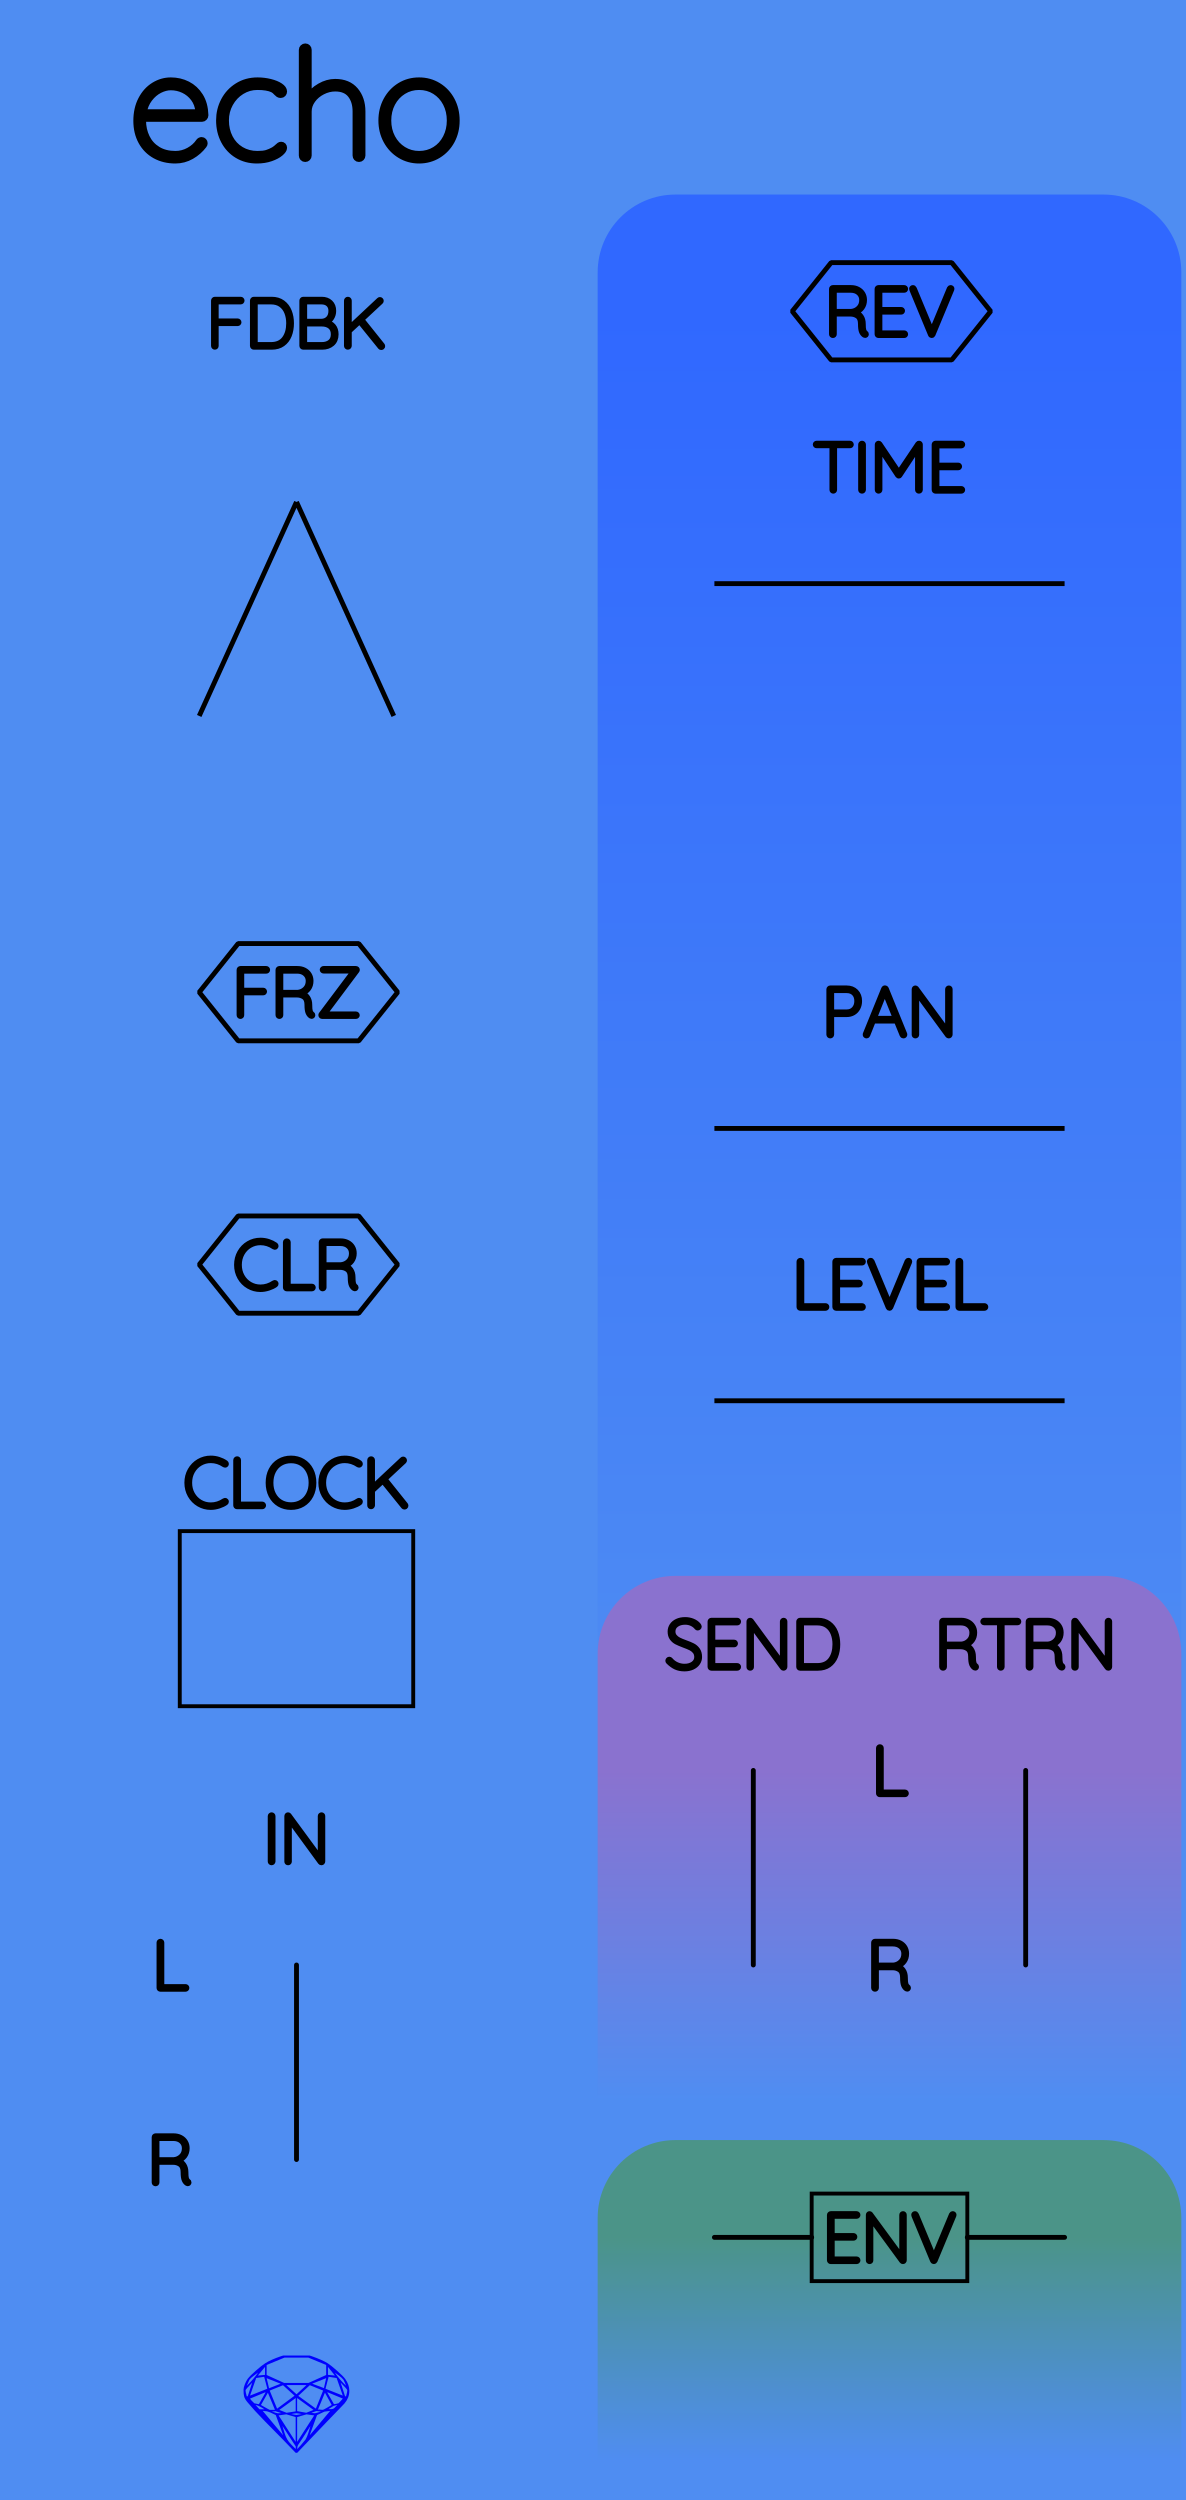
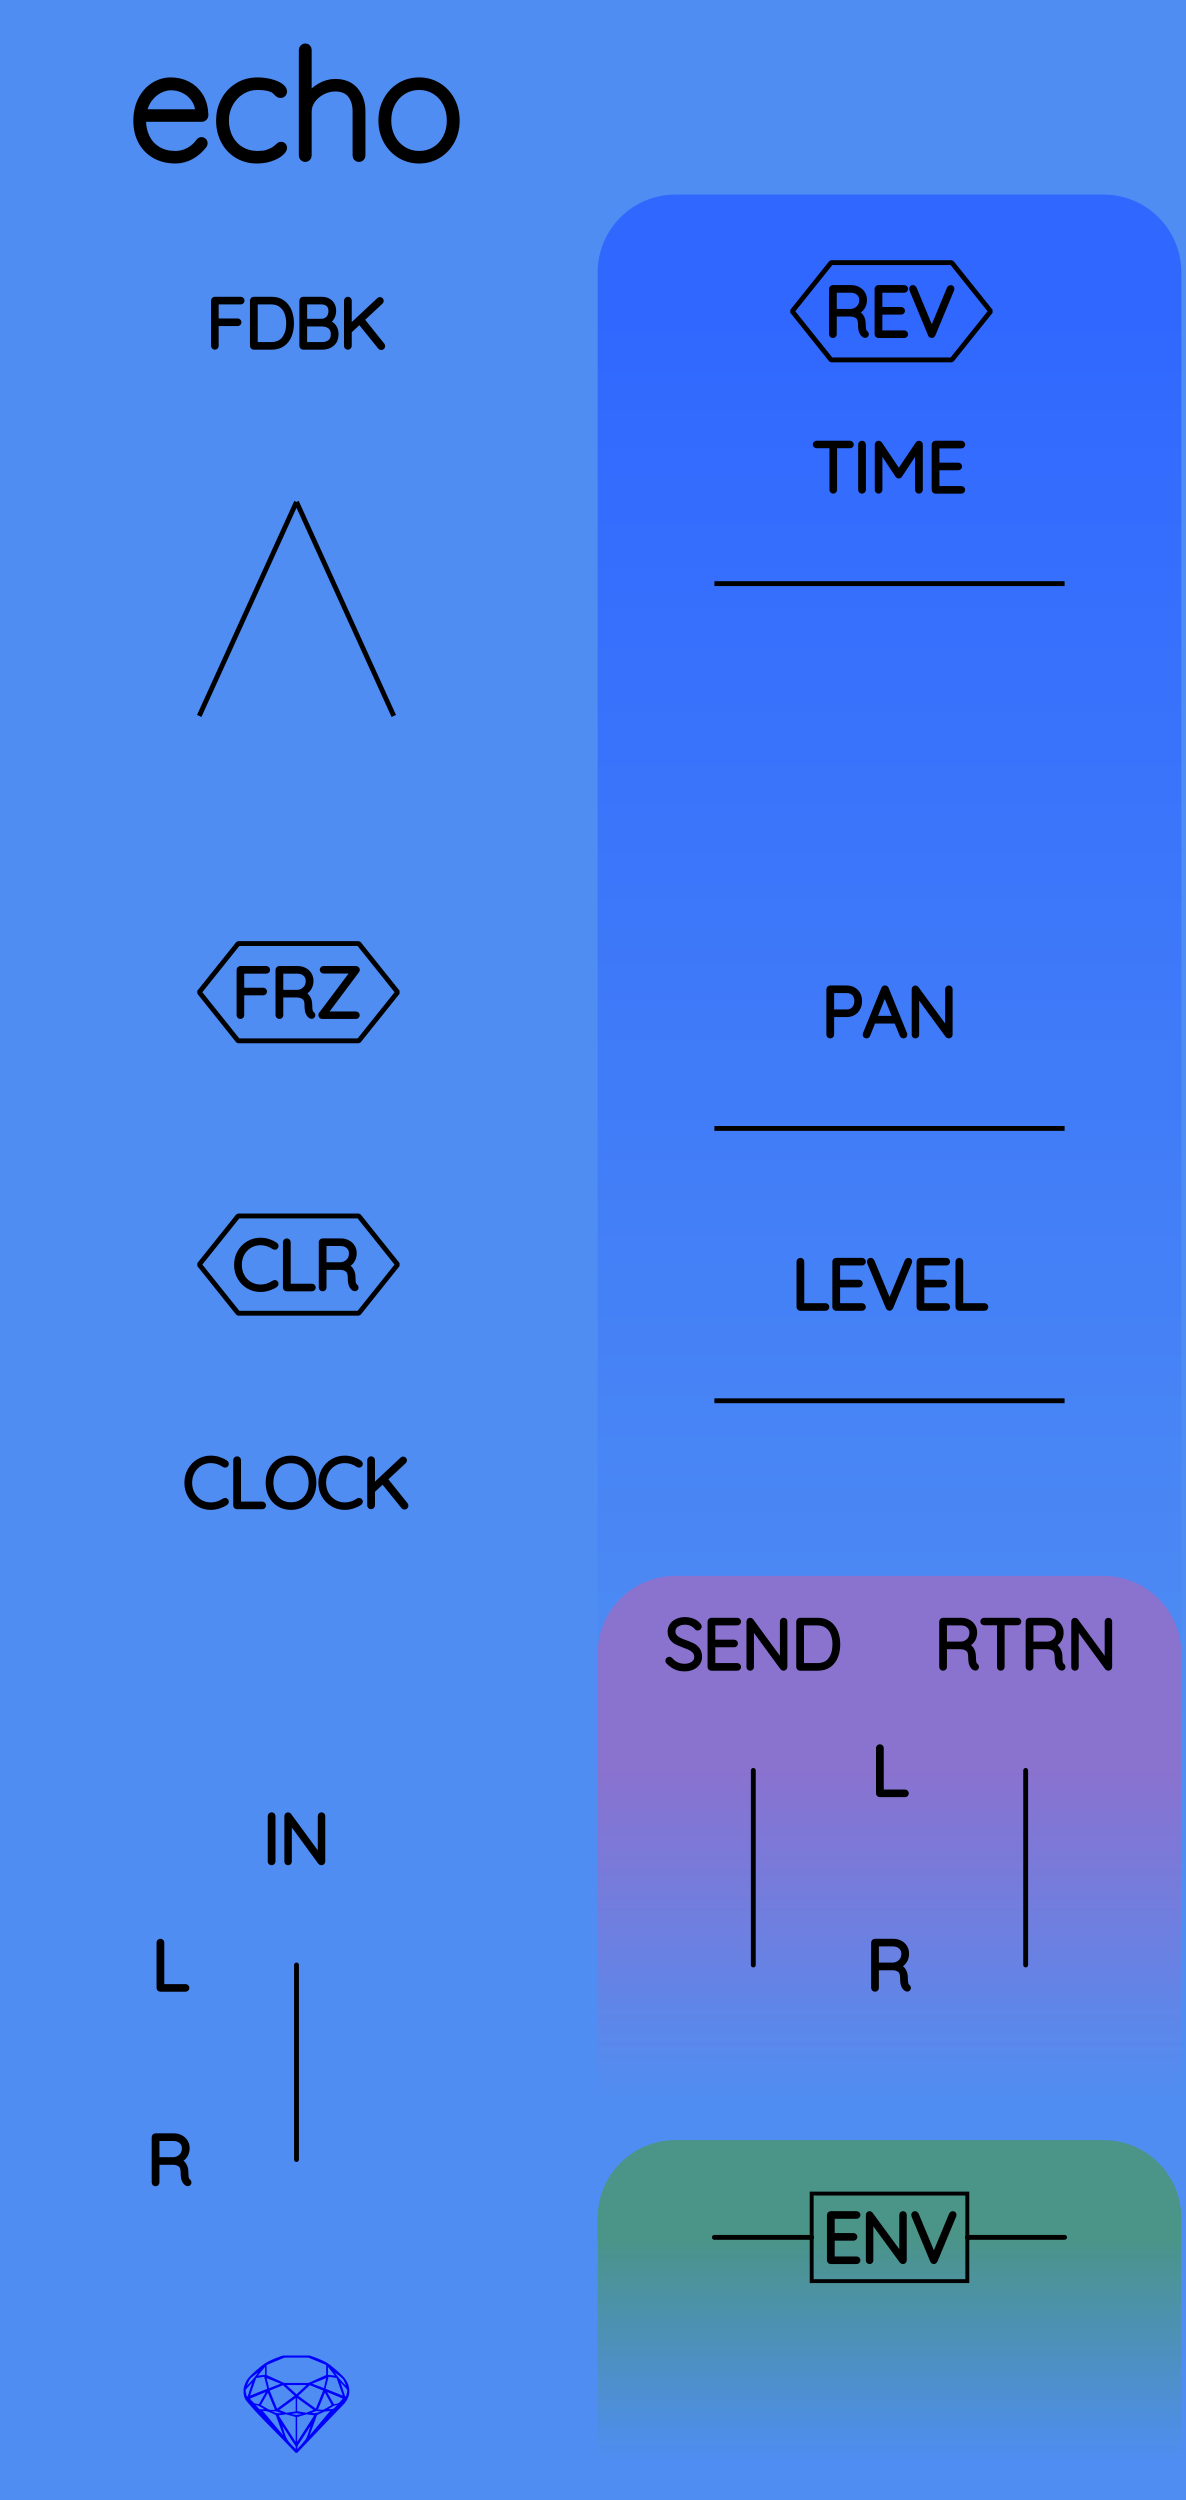
<svg xmlns="http://www.w3.org/2000/svg" width="60.96mm" height="128.50mm" viewBox="0 0 60.96 128.50">
  <g id="PanelLayer">
    <defs>
      <linearGradient id="gradient_controls" x1="0" y1="16" x2="0" y2="91" gradientUnits="userSpaceOnUse">
        <stop style="stop-color:#3068ff;stop-opacity:1;" offset="0" />
        <stop style="stop-color:#4f8df2;stop-opacity:1;" offset="1" />
      </linearGradient>
      <linearGradient id="gradient_send_return" x1="0" y1="91" x2="0" y2="108" gradientUnits="userSpaceOnUse">
        <stop style="stop-color:#8a72cf;stop-opacity:1;" offset="0" />
        <stop style="stop-color:#4f8df2;stop-opacity:1;" offset="1" />
      </linearGradient>
      <linearGradient id="gradient_env" x1="0" y1="115" x2="0" y2="126.5" gradientUnits="userSpaceOnUse">
        <stop style="stop-color:#4b9488;stop-opacity:1;" offset="0" />
        <stop style="stop-color:#4f8df2;stop-opacity:1;" offset="1" />
      </linearGradient>
    </defs>
    <rect id="border_rect" width="60.96" height="128.5" x="0" y="0" style="display:inline;fill:#4f8df2;fill-opacity:1;stroke:none;" />
    <path id="controls_art" d="M 30.72,91.00 L 30.72,14.00 A 4 4 0 0 1 34.72 10 L 56.72,10.00 A 4 4 0 0 1 60.72 14 L 60.72,10.00 L 60.72,91.00 z" style="fill:url(#gradient_controls);fill-opacity:1;stroke-width:0;" />
    <path id="send_return_art" d="M 30.72,108.00 L 30.72,85.00 A 4 4 0 0 1 34.72 81 L 56.72,81.00 A 4 4 0 0 1 60.72 85 L 60.72,81.00 L 60.72,108.00 z" style="fill:url(#gradient_send_return);fill-opacity:1;stroke-width:0;" />
    <path id="env_art" d="M 30.72,126.50 L 30.72,114.00 A 4 4 0 0 1 34.72 110 L 56.72,110.00 A 4 4 0 0 1 60.72 114 L 60.72,110.00 L 60.72,126.50 z" style="fill:url(#gradient_env);fill-opacity:1;stroke-width:0;" />
    <path id="model_name" d="M10.498 7.36Q10.498 7.414 10.467 7.453Q10.211 7.794 9.831 8.012Q9.45 8.229 9.016 8.229Q8.434 8.229 7.983 7.981Q7.533 7.732 7.281 7.274Q7.029 6.816 7.029 6.211Q7.029 5.59 7.273 5.121Q7.518 4.651 7.921 4.403Q8.325 4.154 8.783 4.154Q9.241 4.154 9.633 4.352Q10.024 4.55 10.273 4.946Q10.521 5.342 10.537 5.924Q10.537 5.986 10.49 6.036Q10.444 6.087 10.382 6.087H7.331V6.188Q7.331 6.669 7.525 7.069Q7.719 7.468 8.1 7.701Q8.48 7.934 9.016 7.934Q9.388 7.934 9.718 7.752Q10.048 7.569 10.234 7.29Q10.288 7.22 10.366 7.22Q10.42 7.22 10.459 7.263Q10.498 7.305 10.498 7.36ZM7.362 5.792H10.219V5.722Q10.18 5.326 9.966 5.043Q9.753 4.76 9.439 4.612Q9.124 4.465 8.783 4.465Q8.496 4.465 8.197 4.616Q7.898 4.767 7.669 5.066Q7.44 5.365 7.362 5.792ZM14.58 4.705Q14.58 4.767 14.538 4.814Q14.495 4.861 14.433 4.861Q14.363 4.861 14.328 4.837Q14.293 4.814 14.231 4.752Q14.13 4.635 14.021 4.581Q13.742 4.449 13.23 4.449Q12.787 4.449 12.411 4.682Q12.035 4.915 11.813 5.315Q11.592 5.714 11.592 6.188Q11.592 6.684 11.798 7.084Q12.004 7.484 12.38 7.709Q12.756 7.934 13.23 7.934Q13.54 7.934 13.719 7.88Q13.897 7.825 14.076 7.724Q14.2 7.647 14.293 7.554Q14.332 7.515 14.371 7.488Q14.41 7.461 14.448 7.461Q14.511 7.461 14.545 7.499Q14.58 7.538 14.58 7.6Q14.58 7.709 14.402 7.86Q14.223 8.012 13.909 8.12Q13.595 8.229 13.207 8.229Q12.648 8.229 12.209 7.965Q11.771 7.701 11.526 7.235Q11.282 6.77 11.282 6.188Q11.282 5.644 11.526 5.179Q11.771 4.713 12.217 4.434Q12.663 4.154 13.238 4.154Q13.571 4.154 13.886 4.232Q14.2 4.31 14.39 4.438Q14.58 4.566 14.58 4.705ZM18.608 5.73V7.996Q18.608 8.058 18.562 8.105Q18.515 8.151 18.453 8.151Q18.383 8.151 18.341 8.105Q18.298 8.058 18.298 7.996V5.73Q18.298 5.194 18.034 4.861Q17.77 4.527 17.227 4.527Q16.893 4.527 16.571 4.69Q16.249 4.853 16.047 5.132Q15.845 5.412 15.845 5.73V7.996Q15.845 8.058 15.799 8.105Q15.752 8.151 15.69 8.151Q15.62 8.151 15.578 8.105Q15.535 8.058 15.535 7.996V2.563Q15.535 2.501 15.582 2.455Q15.628 2.408 15.69 2.408Q15.76 2.408 15.803 2.455Q15.845 2.501 15.845 2.563V5.016Q16.063 4.674 16.447 4.453Q16.831 4.232 17.227 4.232Q17.894 4.232 18.251 4.655Q18.608 5.078 18.608 5.73ZM21.542 8.229Q21.006 8.229 20.568 7.961Q20.13 7.693 19.877 7.228Q19.625 6.762 19.625 6.195Q19.625 5.621 19.877 5.155Q20.13 4.69 20.564 4.422Q20.999 4.154 21.542 4.154Q22.078 4.154 22.516 4.422Q22.954 4.69 23.203 5.155Q23.451 5.621 23.451 6.195Q23.451 6.77 23.203 7.232Q22.954 7.693 22.516 7.961Q22.078 8.229 21.542 8.229ZM21.542 4.449Q21.092 4.449 20.723 4.678Q20.355 4.907 20.145 5.303Q19.936 5.699 19.936 6.195Q19.936 6.684 20.145 7.08Q20.355 7.476 20.723 7.705Q21.092 7.934 21.542 7.934Q22 7.934 22.365 7.709Q22.73 7.484 22.935 7.084Q23.141 6.684 23.141 6.195Q23.141 5.699 22.935 5.303Q22.73 4.907 22.365 4.678Q22 4.449 21.542 4.449Z" style="display:inline;stroke:#000000;stroke-width:0.35;stroke-linecap:round;stroke-linejoin:bevel" />
    <path id="sapphire_gemstone" d="m 17.955,122.900 q 0,0.342 -0.243,0.631 -0.044,0.052 -0.204,0.215 -0.187,0.19 -0.785,0.813 l -1.444,1.513 q -0.019,0.003 -0.044,0.003 -0.028,0 -0.041,-0.003 -0.083,-0.083 -0.648,-0.675 -0.469,-0.474 -0.934,-0.948 -0.557,-0.568 -0.898,-0.981 -0.132,-0.16 -0.168,-0.298 -0.028,-0.102 -0.028,-0.342 0,-0.11 0.072,-0.289 0.066,-0.165 0.141,-0.265 0.119,-0.157 0.422,-0.424 0.284,-0.251 0.474,-0.375 0.273,-0.179 0.819,-0.367 0.096,-0.033 0.11,-0.033 h 1.361 q 0.011,0 0.105,0.033 0.568,0.201 0.824,0.367 0.165,0.105 0.474,0.378 0.322,0.284 0.422,0.422 0.215,0.295 0.215,0.626 z m -0.168,-0.273 q -0.033,-0.107 -0.135,-0.309 -0.072,-0.094 -0.209,-0.198 -0.119,-0.085 -0.234,-0.171 0.245,0.364 0.579,0.678 z m -0.573,-0.524 -0.358,-0.446 v 0.411 z m 0.637,0.758 q 0,-0.052 -0.342,-0.394 l 0.229,0.703 h 0.05 q 0.063,-0.218 0.063,-0.309 z m -0.232,0.273 -0.317,-0.904 -0.411,-0.063 -0.16,0.615 z m 0.003,0.154 -0.772,-0.32 h -0.03 l 0.345,0.606 q 0.08,-0.003 0.234,-0.047 0.025,-0.014 0.223,-0.24 z m -0.857,-1.05 -0.719,0.284 0.604,0.226 z m 0,-0.163 v -0.515 l -0.918,-0.38 h -1.224 l -0.918,0.38 v 0.515 l 0.898,0.408 h 1.254 z m 0.573,1.538 q -0.069,0.011 -0.198,0.052 -0.085,0.055 -0.259,0.163 0.019,0 0.063,0.003 0.041,0 0.063,0 0.119,0 0.19,-0.069 0.072,-0.072 0.141,-0.149 z m -0.289,0.003 -0.347,-0.631 -0.364,0.879 q 0.025,-0.017 0.066,-0.017 0.03,0 0.085,0.011 0.058,0.008 0.088,0.008 0.05,0 0.229,-0.107 0.229,-0.138 0.243,-0.143 z m -0.441,-0.741 -0.684,-0.276 -0.593,0.548 0.904,0.656 z m -0.854,-0.284 h -1.036 l 0.524,0.474 z m 0.75,1.367 q -0.229,-0.03 -0.229,-0.03 -0.036,0 -0.273,0.094 l 0.19,0.019 q 0.011,0 0.311,-0.083 z m -0.389,-0.088 -0.843,-0.612 v 0.675 l 0.471,0.083 z m 0.854,0.05 q -0.099,0.006 -0.295,0.039 -0.011,0.003 -0.378,0.176 -0.13,0.347 -0.38,1.042 z m -2.544,-1.397 -0.719,-0.284 0.124,0.518 z m -0.802,-0.455 v -0.411 l -0.367,0.446 z m 1.516,1.072 -0.593,-0.54 -0.684,0.276 0.38,0.929 z m 0.369,0.943 q -0.033,-0.003 -0.135,-0.025 -0.085,-0.017 -0.138,-0.017 -0.052,0 -0.138,0.017 -0.102,0.022 -0.135,0.025 0.265,0.047 0.273,0.047 0.008,0 0.273,-0.047 z m -0.309,-0.138 v -0.686 l -0.843,0.612 0.372,0.146 z m 0.951,0.207 -0.397,-0.055 -0.48,0.141 v 1.276 z m -2.888,-2.202 q -0.119,0.085 -0.234,0.174 -0.146,0.107 -0.209,0.196 -0.044,0.105 -0.135,0.314 0.369,-0.364 0.579,-0.684 z m 0.477,0.832 -0.16,-0.615 -0.411,0.063 -0.317,0.904 z m 0.394,1.083 -0.364,-0.879 -0.356,0.631 q 0.435,0.251 0.452,0.251 0.091,0 0.267,-0.003 z m 1.822,0.83 q -0.132,0.212 -0.405,0.634 -0.077,0.107 -0.22,0.328 -0.058,0.105 -0.055,0.226 0.16,-0.152 0.433,-0.496 0.077,-0.13 0.141,-0.339 0.055,-0.176 0.107,-0.353 z m -1.494,-0.661 -0.27,-0.088 -0.008,-0.011 q -0.025,0 -0.107,0.011 -0.066,0.006 -0.107,0.006 0.273,0.091 0.311,0.091 0.025,0 0.182,-0.008 z m -0.81,-1.064 h -0.03 l -0.772,0.32 q 0.066,0.097 0.223,0.24 0.077,0.014 0.234,0.047 z m -0.689,-0.502 q -0.342,0.347 -0.342,0.394 0,0.08 0.063,0.309 h 0.05 z m 2.235,3.045 v -1.276 l -0.48,-0.141 -0.397,0.055 z m -1.607,-1.676 q -0.256,-0.182 -0.458,-0.223 0.066,0.077 0.204,0.223 z m 1.61,2.045 v -0.138 l -0.684,-1.05 q 0.052,0.176 0.107,0.353 0.063,0.209 0.141,0.339 0.069,0.119 0.204,0.259 0.116,0.119 0.232,0.237 z m -0.645,-0.706 q -0.116,-0.328 -0.38,-1.042 -0.135,-0.066 -0.273,-0.13 -0.16,-0.072 -0.289,-0.072 -0.052,0 -0.11,-0.014 z" style="stroke-width:0;fill:#0000ff;stroke:#2e2114;stroke-linecap:square;stroke-opacity:1" />
    <path d="M9.608 102.178Q9.608 102.21 9.587 102.229Q9.566 102.249 9.537 102.249H8.243Q8.211 102.249 8.191 102.228Q8.172 102.207 8.172 102.178V99.85Q8.172 99.822 8.193 99.801Q8.214 99.779 8.246 99.779Q8.278 99.779 8.299 99.801Q8.32 99.822 8.32 99.85V102.108H9.537Q9.566 102.108 9.587 102.129Q9.608 102.15 9.608 102.178Z" style="stroke:#000000;stroke-width:0.25;stroke-linecap:round;stroke-linejoin:bevel" />
    <path d="M9.717 112.175Q9.717 112.207 9.698 112.226Q9.678 112.245 9.65 112.245Q9.629 112.245 9.618 112.238Q9.523 112.185 9.467 112.06Q9.41 111.935 9.41 111.649Q9.41 111.36 9.255 111.252Q9.1 111.145 8.895 111.145H8.07V112.178Q8.07 112.207 8.049 112.228Q8.027 112.249 7.996 112.249Q7.964 112.249 7.943 112.228Q7.922 112.207 7.922 112.178V109.85Q7.922 109.822 7.943 109.801Q7.964 109.779 7.992 109.779H8.923Q9.128 109.779 9.287 109.862Q9.446 109.945 9.534 110.09Q9.622 110.234 9.622 110.418Q9.622 110.654 9.497 110.824Q9.371 110.993 9.17 111.053Q9.34 111.106 9.449 111.263Q9.558 111.42 9.558 111.649Q9.558 111.885 9.588 111.979Q9.618 112.072 9.678 112.111Q9.717 112.136 9.717 112.175ZM8.941 111.004Q9.163 110.982 9.319 110.827Q9.474 110.672 9.474 110.421Q9.474 110.203 9.319 110.062Q9.163 109.921 8.906 109.921H8.07V111.004Z" style="stroke:#000000;stroke-width:0.25;stroke-linecap:round;stroke-linejoin:bevel" />
    <path d="M 15.24,101.00 L 15.24,111.00 " style="stroke:#000000;stroke-width:0.25;stroke-linecap:round;stroke-linejoin:bevel;stroke-dasharray:none" fill="none" />
    <path d="M13.961 95.749Q13.926 95.749 13.906 95.728Q13.887 95.707 13.887 95.675V93.353Q13.887 93.322 13.908 93.301Q13.929 93.279 13.961 93.279Q13.993 93.279 14.014 93.301Q14.035 93.322 14.035 93.353V95.675Q14.032 95.707 14.011 95.728Q13.989 95.749 13.961 95.749ZM16.593 93.346V95.671Q16.593 95.71 16.572 95.729Q16.551 95.749 16.519 95.749Q16.483 95.749 16.462 95.721L14.875 93.551V95.689Q14.875 95.714 14.855 95.731Q14.836 95.749 14.808 95.749Q14.776 95.749 14.758 95.731Q14.741 95.714 14.741 95.689V93.35Q14.741 93.315 14.76 93.297Q14.78 93.279 14.804 93.279Q14.836 93.279 14.857 93.304L16.459 95.488V93.346Q16.459 93.318 16.478 93.299Q16.498 93.279 16.526 93.279Q16.558 93.279 16.575 93.299Q16.593 93.318 16.593 93.346Z" style="stroke:#000000;stroke-width:0.25;stroke-linecap:round;stroke-linejoin:bevel" />
    <path d="M 38.72,91.00 L 38.72,101.00 " style="stroke:#000000;stroke-width:0.25;stroke-linecap:round;stroke-linejoin:bevel;stroke-dasharray:none" fill="none" />
    <path d="M34.346 85.414Q34.324 85.392 34.324 85.361Q34.324 85.333 34.349 85.306Q34.374 85.28 34.402 85.28Q34.434 85.28 34.462 85.311Q34.6 85.474 34.788 85.558Q34.977 85.643 35.185 85.643Q35.457 85.643 35.633 85.513Q35.81 85.382 35.81 85.167Q35.806 84.997 35.718 84.888Q35.63 84.779 35.501 84.713Q35.372 84.648 35.15 84.567Q34.907 84.475 34.771 84.405Q34.635 84.334 34.538 84.204Q34.441 84.073 34.441 83.862Q34.441 83.689 34.536 83.547Q34.631 83.406 34.808 83.325Q34.984 83.244 35.217 83.244Q35.425 83.244 35.612 83.32Q35.799 83.396 35.908 83.533Q35.944 83.583 35.944 83.608Q35.944 83.636 35.917 83.659Q35.891 83.682 35.859 83.682Q35.831 83.682 35.813 83.66Q35.714 83.533 35.559 83.459Q35.404 83.385 35.217 83.385Q34.949 83.385 34.771 83.512Q34.593 83.639 34.593 83.858Q34.593 84.01 34.679 84.115Q34.765 84.221 34.896 84.287Q35.026 84.352 35.22 84.422Q35.467 84.511 35.612 84.585Q35.757 84.659 35.859 84.8Q35.961 84.941 35.961 85.174Q35.961 85.336 35.866 85.477Q35.771 85.618 35.593 85.701Q35.414 85.784 35.185 85.784Q34.924 85.784 34.73 85.694Q34.536 85.604 34.346 85.414ZM37.965 85.678Q37.965 85.71 37.944 85.729Q37.923 85.749 37.895 85.749H36.565Q36.536 85.749 36.515 85.728Q36.494 85.707 36.494 85.678V83.35Q36.494 83.322 36.515 83.301Q36.536 83.279 36.565 83.279H37.895Q37.923 83.279 37.944 83.301Q37.965 83.322 37.965 83.35Q37.965 83.382 37.944 83.401Q37.923 83.421 37.895 83.421H36.642V84.405H37.736Q37.764 84.405 37.785 84.426Q37.806 84.447 37.806 84.475Q37.806 84.507 37.785 84.526Q37.764 84.546 37.736 84.546H36.642V85.608H37.895Q37.923 85.608 37.944 85.629Q37.965 85.65 37.965 85.678ZM40.346 83.346V85.671Q40.346 85.71 40.325 85.729Q40.304 85.749 40.272 85.749Q40.237 85.749 40.216 85.721L38.628 83.551V85.689Q38.628 85.714 38.609 85.731Q38.59 85.749 38.561 85.749Q38.529 85.749 38.512 85.731Q38.494 85.714 38.494 85.689V83.35Q38.494 83.315 38.514 83.297Q38.533 83.279 38.558 83.279Q38.59 83.279 38.611 83.304L40.212 85.488V83.346Q40.212 83.318 40.232 83.299Q40.251 83.279 40.279 83.279Q40.311 83.279 40.329 83.299Q40.346 83.318 40.346 83.346ZM43.063 84.514Q43.063 84.863 42.952 85.142Q42.84 85.421 42.611 85.585Q42.382 85.749 42.04 85.749H41.122Q41.094 85.749 41.073 85.728Q41.052 85.707 41.052 85.678V83.35Q41.052 83.322 41.073 83.301Q41.094 83.279 41.122 83.279H42.04Q42.378 83.279 42.609 83.449Q42.84 83.618 42.952 83.898Q43.063 84.179 43.063 84.514ZM42.914 84.514Q42.914 84.214 42.818 83.966Q42.721 83.717 42.518 83.569Q42.315 83.421 42.004 83.421H41.2V85.608H42.004Q42.463 85.608 42.689 85.306Q42.914 85.004 42.914 84.514Z" style="stroke:#000000;stroke-width:0.25;stroke-linecap:round;stroke-linejoin:bevel" />
    <path d="M 52.72,91.00 L 52.72,101.00 " style="stroke:#000000;stroke-width:0.25;stroke-linecap:round;stroke-linejoin:bevel;stroke-dasharray:none" fill="none" />
    <path d="M50.196 85.675Q50.196 85.707 50.176 85.726Q50.157 85.745 50.129 85.745Q50.108 85.745 50.097 85.738Q50.002 85.685 49.945 85.56Q49.889 85.435 49.889 85.149Q49.889 84.86 49.734 84.752Q49.578 84.645 49.374 84.645H48.548V85.678Q48.548 85.707 48.527 85.728Q48.506 85.749 48.474 85.749Q48.443 85.749 48.421 85.728Q48.4 85.707 48.4 85.678V83.35Q48.4 83.322 48.421 83.301Q48.443 83.279 48.471 83.279H49.402Q49.607 83.279 49.766 83.362Q49.924 83.445 50.012 83.59Q50.101 83.734 50.101 83.918Q50.101 84.154 49.975 84.324Q49.85 84.493 49.649 84.553Q49.818 84.606 49.928 84.763Q50.037 84.92 50.037 85.149Q50.037 85.385 50.067 85.479Q50.097 85.572 50.157 85.611Q50.196 85.636 50.196 85.675ZM49.42 84.504Q49.642 84.482 49.797 84.327Q49.953 84.172 49.953 83.921Q49.953 83.703 49.797 83.562Q49.642 83.421 49.385 83.421H48.548V84.504ZM52.369 83.346Q52.369 83.378 52.35 83.396Q52.33 83.413 52.298 83.413H51.512V85.678Q51.512 85.707 51.491 85.728Q51.469 85.749 51.441 85.749Q51.409 85.749 51.39 85.728Q51.371 85.707 51.371 85.678V83.413H50.584Q50.556 83.413 50.535 83.394Q50.513 83.375 50.513 83.346Q50.513 83.318 50.535 83.299Q50.556 83.279 50.584 83.279H52.298Q52.327 83.279 52.348 83.299Q52.369 83.318 52.369 83.346ZM54.641 85.675Q54.641 85.707 54.621 85.726Q54.602 85.745 54.574 85.745Q54.553 85.745 54.542 85.738Q54.447 85.685 54.39 85.56Q54.334 85.435 54.334 85.149Q54.334 84.86 54.179 84.752Q54.023 84.645 53.819 84.645H52.993V85.678Q52.993 85.707 52.972 85.728Q52.951 85.749 52.919 85.749Q52.888 85.749 52.866 85.728Q52.845 85.707 52.845 85.678V83.35Q52.845 83.322 52.866 83.301Q52.888 83.279 52.916 83.279H53.847Q54.052 83.279 54.211 83.362Q54.369 83.445 54.457 83.59Q54.546 83.734 54.546 83.918Q54.546 84.154 54.42 84.324Q54.295 84.493 54.094 84.553Q54.263 84.606 54.373 84.763Q54.482 84.92 54.482 85.149Q54.482 85.385 54.512 85.479Q54.542 85.572 54.602 85.611Q54.641 85.636 54.641 85.675ZM53.865 84.504Q54.087 84.482 54.242 84.327Q54.398 84.172 54.398 83.921Q54.398 83.703 54.242 83.562Q54.087 83.421 53.83 83.421H52.993V84.504ZM57.04 83.346V85.671Q57.04 85.71 57.019 85.729Q56.997 85.749 56.966 85.749Q56.93 85.749 56.909 85.721L55.322 83.551V85.689Q55.322 85.714 55.302 85.731Q55.283 85.749 55.255 85.749Q55.223 85.749 55.205 85.731Q55.188 85.714 55.188 85.689V83.35Q55.188 83.315 55.207 83.297Q55.227 83.279 55.251 83.279Q55.283 83.279 55.304 83.304L56.906 85.488V83.346Q56.906 83.318 56.925 83.299Q56.944 83.279 56.973 83.279Q57.005 83.279 57.022 83.299Q57.04 83.318 57.04 83.346Z" style="stroke:#000000;stroke-width:0.25;stroke-linecap:round;stroke-linejoin:bevel" />
    <path d="M46.588 92.178Q46.588 92.21 46.567 92.229Q46.545 92.249 46.517 92.249H45.223Q45.191 92.249 45.171 92.228Q45.152 92.207 45.152 92.178V89.85Q45.152 89.822 45.173 89.801Q45.194 89.779 45.226 89.779Q45.258 89.779 45.279 89.801Q45.3 89.822 45.3 89.85V92.108H46.517Q46.545 92.108 46.567 92.129Q46.588 92.15 46.588 92.178Z" style="stroke:#000000;stroke-width:0.25;stroke-linecap:round;stroke-linejoin:bevel" />
    <path d="M46.697 102.175Q46.697 102.207 46.678 102.226Q46.658 102.245 46.63 102.245Q46.609 102.245 46.598 102.238Q46.503 102.185 46.447 102.06Q46.39 101.935 46.39 101.649Q46.39 101.36 46.235 101.252Q46.08 101.145 45.875 101.145H45.05V102.178Q45.05 102.207 45.029 102.228Q45.007 102.249 44.976 102.249Q44.944 102.249 44.923 102.228Q44.902 102.207 44.902 102.178V99.85Q44.902 99.822 44.923 99.801Q44.944 99.779 44.972 99.779H45.903Q46.108 99.779 46.267 99.862Q46.426 99.945 46.514 100.09Q46.602 100.234 46.602 100.418Q46.602 100.654 46.477 100.824Q46.352 100.993 46.15 101.053Q46.32 101.106 46.429 101.263Q46.538 101.42 46.538 101.649Q46.538 101.885 46.568 101.979Q46.598 102.072 46.658 102.111Q46.697 102.136 46.697 102.175ZM45.921 101.004Q46.143 100.982 46.299 100.827Q46.454 100.672 46.454 100.421Q46.454 100.203 46.299 100.062Q46.143 99.921 45.886 99.921H45.05V101.004Z" style="stroke:#000000;stroke-width:0.25;stroke-linecap:round;stroke-linejoin:bevel" />
    <path id="env_label" d="M44.101 116.178Q44.101 116.21 44.08 116.229Q44.058 116.249 44.03 116.249H42.7Q42.672 116.249 42.651 116.228Q42.63 116.207 42.63 116.178V113.85Q42.63 113.822 42.651 113.801Q42.672 113.779 42.7 113.779H44.03Q44.058 113.779 44.08 113.801Q44.101 113.822 44.101 113.85Q44.101 113.882 44.08 113.901Q44.058 113.921 44.03 113.921H42.778V114.905H43.871Q43.9 114.905 43.921 114.926Q43.942 114.947 43.942 114.975Q43.942 115.007 43.921 115.026Q43.9 115.046 43.871 115.046H42.778V116.108H44.03Q44.058 116.108 44.08 116.129Q44.101 116.15 44.101 116.178ZM46.482 113.846V116.171Q46.482 116.21 46.461 116.229Q46.44 116.249 46.408 116.249Q46.373 116.249 46.352 116.221L44.764 114.051V116.189Q44.764 116.214 44.745 116.231Q44.725 116.249 44.697 116.249Q44.665 116.249 44.648 116.231Q44.63 116.214 44.63 116.189V113.85Q44.63 113.815 44.649 113.797Q44.669 113.779 44.693 113.779Q44.725 113.779 44.746 113.804L46.348 115.988V113.846Q46.348 113.818 46.367 113.799Q46.387 113.779 46.415 113.779Q46.447 113.779 46.464 113.799Q46.482 113.818 46.482 113.846ZM49.04 113.843Q49.04 113.857 49.033 113.878L48.066 116.203Q48.045 116.249 47.999 116.249Q47.978 116.249 47.958 116.236Q47.939 116.224 47.932 116.203L46.972 113.889Q46.962 113.868 46.962 113.846Q46.962 113.818 46.981 113.799Q47.001 113.779 47.029 113.779Q47.082 113.779 47.106 113.836L48.002 115.991L48.902 113.825Q48.927 113.779 48.969 113.779Q49.001 113.779 49.02 113.797Q49.04 113.815 49.04 113.843Z" style="stroke:#000000;stroke-width:0.25;stroke-linecap:round;stroke-linejoin:bevel" />
    <rect x="41.72" y="112.75" width="8" height="4.5" stroke="black" stroke-width="0.2" fill="none" />
    <path d="M 36.72,115.00 L 41.72,115.00 " style="stroke:#000000;stroke-width:0.25;stroke-linecap:round;stroke-linejoin:bevel;stroke-dasharray:none" fill="none" />
    <path d="M 54.72,115.00 L 49.72,115.00 " style="stroke:#000000;stroke-width:0.25;stroke-linecap:round;stroke-linejoin:bevel;stroke-dasharray:none" fill="none" />
    <path d="M11.638 75.24Q11.638 75.269 11.624 75.286Q11.603 75.314 11.571 75.314Q11.557 75.314 11.529 75.3Q11.201 75.078 10.834 75.078Q10.537 75.078 10.289 75.225Q10.04 75.371 9.895 75.63Q9.751 75.89 9.751 76.214Q9.751 76.539 9.895 76.798Q10.04 77.057 10.289 77.204Q10.537 77.35 10.834 77.35Q11.204 77.35 11.525 77.131Q11.543 77.117 11.568 77.117Q11.603 77.117 11.624 77.145Q11.638 77.163 11.638 77.188Q11.638 77.223 11.61 77.244Q11.472 77.343 11.255 77.414Q11.038 77.484 10.834 77.484Q10.499 77.484 10.216 77.318Q9.934 77.153 9.768 76.862Q9.603 76.57 9.603 76.214Q9.603 75.858 9.768 75.567Q9.934 75.276 10.216 75.11Q10.499 74.944 10.834 74.944Q11.046 74.944 11.245 75.008Q11.444 75.071 11.606 75.184Q11.638 75.209 11.638 75.24ZM13.55 77.378Q13.55 77.41 13.529 77.429Q13.508 77.449 13.48 77.449H12.185Q12.153 77.449 12.134 77.428Q12.114 77.406 12.114 77.378V75.05Q12.114 75.022 12.136 75.001Q12.157 74.979 12.188 74.979Q12.22 74.979 12.241 75.001Q12.263 75.022 12.263 75.05V77.308H13.48Q13.508 77.308 13.529 77.329Q13.55 77.35 13.55 77.378ZM14.958 77.484Q14.616 77.484 14.348 77.324Q14.079 77.163 13.929 76.874Q13.78 76.585 13.78 76.214Q13.78 75.844 13.929 75.554Q14.079 75.265 14.348 75.105Q14.616 74.944 14.958 74.944Q15.3 74.944 15.568 75.105Q15.836 75.265 15.986 75.554Q16.136 75.844 16.136 76.214Q16.136 76.585 15.986 76.874Q15.836 77.163 15.568 77.324Q15.3 77.484 14.958 77.484ZM14.958 75.085Q14.658 75.085 14.423 75.226Q14.189 75.367 14.058 75.625Q13.928 75.882 13.928 76.214Q13.928 76.546 14.058 76.803Q14.189 77.061 14.423 77.202Q14.658 77.343 14.958 77.343Q15.258 77.343 15.492 77.202Q15.727 77.061 15.857 76.803Q15.988 76.546 15.988 76.214Q15.988 75.882 15.857 75.625Q15.727 75.367 15.492 75.226Q15.258 75.085 14.958 75.085ZM18.524 75.24Q18.524 75.269 18.51 75.286Q18.489 75.314 18.457 75.314Q18.443 75.314 18.415 75.3Q18.087 75.078 17.72 75.078Q17.424 75.078 17.175 75.225Q16.926 75.371 16.782 75.63Q16.637 75.89 16.637 76.214Q16.637 76.539 16.782 76.798Q16.926 77.057 17.175 77.204Q17.424 77.35 17.72 77.35Q18.09 77.35 18.412 77.131Q18.429 77.117 18.454 77.117Q18.489 77.117 18.51 77.145Q18.524 77.163 18.524 77.188Q18.524 77.223 18.496 77.244Q18.359 77.343 18.142 77.414Q17.925 77.484 17.72 77.484Q17.385 77.484 17.103 77.318Q16.82 77.153 16.655 76.862Q16.489 76.57 16.489 76.214Q16.489 75.858 16.655 75.567Q16.82 75.276 17.103 75.11Q17.385 74.944 17.72 74.944Q17.932 74.944 18.131 75.008Q18.33 75.071 18.493 75.184Q18.524 75.209 18.524 75.24ZM20.867 77.392Q20.867 77.431 20.84 77.449Q20.814 77.466 20.786 77.466Q20.757 77.466 20.736 77.442L19.678 76.133L19.149 76.623V77.375Q19.145 77.406 19.124 77.428Q19.103 77.449 19.075 77.449Q19.039 77.449 19.02 77.428Q19.001 77.406 19.001 77.375V75.053Q19.001 75.022 19.022 75.001Q19.043 74.979 19.075 74.979Q19.106 74.979 19.128 75.001Q19.149 75.022 19.149 75.053V76.443L20.673 75.015Q20.694 74.993 20.722 74.993Q20.75 74.993 20.772 75.015Q20.793 75.036 20.793 75.064Q20.793 75.092 20.772 75.113L19.794 76.024L20.849 77.343Q20.867 77.368 20.867 77.392Z" style="stroke:#000000;stroke-width:0.25;stroke-linecap:round;stroke-linejoin:bevel" />
-     <rect x="9.24" y="78.7" width="12" height="9" stroke="black" stroke-width="0.2" fill="none" />
    <path d="M 36.72,30.00 L 54.72,30.00 z " style="stroke:#000000;stroke-width:0.25;stroke-linecap:round;stroke-linejoin:bevel;stroke-dasharray:none" />
    <path d="M43.759 22.846Q43.759 22.878 43.739 22.896Q43.72 22.913 43.688 22.913H42.901V25.178Q42.901 25.206 42.88 25.228Q42.859 25.249 42.831 25.249Q42.799 25.249 42.78 25.228Q42.76 25.206 42.76 25.178V22.913H41.974Q41.945 22.913 41.924 22.894Q41.903 22.875 41.903 22.846Q41.903 22.818 41.924 22.799Q41.945 22.779 41.974 22.779H43.688Q43.716 22.779 43.737 22.799Q43.759 22.818 43.759 22.846ZM44.309 25.249Q44.274 25.249 44.254 25.228Q44.235 25.206 44.235 25.175V22.854Q44.235 22.822 44.256 22.801Q44.277 22.779 44.309 22.779Q44.341 22.779 44.362 22.801Q44.383 22.822 44.383 22.854V25.175Q44.379 25.206 44.358 25.228Q44.337 25.249 44.309 25.249ZM47.307 22.85V25.178Q47.307 25.206 47.285 25.228Q47.262 25.249 47.233 25.249Q47.202 25.249 47.181 25.228Q47.159 25.206 47.159 25.178V23.069L46.249 24.445Q46.231 24.473 46.2 24.473Q46.161 24.473 46.143 24.445L45.23 23.065V25.178Q45.23 25.206 45.209 25.228Q45.187 25.249 45.159 25.249Q45.127 25.249 45.108 25.228Q45.089 25.206 45.089 25.178V22.85Q45.089 22.825 45.108 22.802Q45.127 22.779 45.156 22.779Q45.201 22.779 45.223 22.811L46.2 24.265L47.177 22.811Q47.205 22.772 47.244 22.779Q47.272 22.783 47.29 22.802Q47.307 22.822 47.307 22.85ZM49.484 25.178Q49.484 25.21 49.463 25.229Q49.442 25.249 49.414 25.249H48.084Q48.055 25.249 48.034 25.228Q48.013 25.206 48.013 25.178V22.85Q48.013 22.822 48.034 22.801Q48.055 22.779 48.084 22.779H49.414Q49.442 22.779 49.463 22.801Q49.484 22.822 49.484 22.85Q49.484 22.882 49.463 22.901Q49.442 22.921 49.414 22.921H48.161V23.905H49.255Q49.283 23.905 49.304 23.926Q49.325 23.947 49.325 23.975Q49.325 24.007 49.304 24.026Q49.283 24.046 49.255 24.046H48.161V25.108H49.414Q49.442 25.108 49.463 25.129Q49.484 25.15 49.484 25.178Z" style="stroke:#000000;stroke-width:0.25;stroke-linecap:round;stroke-linejoin:bevel" />
    <path d="M44.533 17.175Q44.533 17.206 44.514 17.226Q44.494 17.245 44.466 17.245Q44.445 17.245 44.434 17.238Q44.339 17.185 44.282 17.06Q44.226 16.935 44.226 16.649Q44.226 16.36 44.071 16.252Q43.916 16.145 43.711 16.145H42.885V17.178Q42.885 17.206 42.864 17.228Q42.843 17.249 42.811 17.249Q42.78 17.249 42.758 17.228Q42.737 17.206 42.737 17.178V14.85Q42.737 14.822 42.758 14.801Q42.78 14.779 42.808 14.779H43.739Q43.944 14.779 44.102 14.862Q44.261 14.945 44.349 15.09Q44.438 15.235 44.438 15.418Q44.438 15.654 44.312 15.824Q44.187 15.993 43.986 16.053Q44.155 16.106 44.265 16.263Q44.374 16.42 44.374 16.649Q44.374 16.886 44.404 16.979Q44.434 17.072 44.494 17.111Q44.533 17.136 44.533 17.175ZM43.757 16.003Q43.979 15.982 44.134 15.827Q44.289 15.672 44.289 15.421Q44.289 15.203 44.134 15.062Q43.979 14.921 43.721 14.921H42.885V16.003ZM46.551 17.178Q46.551 17.21 46.53 17.229Q46.508 17.249 46.48 17.249H45.15Q45.122 17.249 45.101 17.228Q45.08 17.206 45.08 17.178V14.85Q45.08 14.822 45.101 14.801Q45.122 14.779 45.15 14.779H46.48Q46.508 14.779 46.53 14.801Q46.551 14.822 46.551 14.85Q46.551 14.882 46.53 14.901Q46.508 14.921 46.48 14.921H45.228V15.905H46.322Q46.35 15.905 46.371 15.926Q46.392 15.947 46.392 15.975Q46.392 16.007 46.371 16.026Q46.35 16.046 46.322 16.046H45.228V17.108H46.48Q46.508 17.108 46.53 17.129Q46.551 17.15 46.551 17.178ZM48.932 14.843Q48.932 14.857 48.925 14.878L47.958 17.203Q47.937 17.249 47.891 17.249Q47.87 17.249 47.851 17.236Q47.831 17.224 47.824 17.203L46.865 14.889Q46.854 14.868 46.854 14.846Q46.854 14.818 46.874 14.799Q46.893 14.779 46.921 14.779Q46.974 14.779 46.999 14.836L47.895 16.991L48.794 14.825Q48.819 14.779 48.861 14.779Q48.893 14.779 48.913 14.797Q48.932 14.815 48.932 14.843Z" style="stroke:#000000;stroke-width:0.25;stroke-linecap:round;stroke-linejoin:bevel" />
    <path d="M 40.72,16.00 L 42.72,13.50 L 48.92,13.50 L 50.92,16.00 L 48.92,18.50 L 42.72,18.50 z " style="stroke:#000000;stroke-width:0.25;stroke-linecap:round;stroke-linejoin:bevel;stroke-dasharray:none" fill="none" />
    <path d="M12.444 15.45Q12.444 15.482 12.423 15.501Q12.402 15.521 12.374 15.521H11.114V16.494H12.215Q12.243 16.494 12.264 16.515Q12.286 16.537 12.286 16.565Q12.286 16.596 12.264 16.616Q12.243 16.635 12.215 16.635H11.114V17.778Q11.114 17.806 11.095 17.828Q11.075 17.849 11.044 17.849Q11.012 17.849 10.993 17.828Q10.973 17.806 10.973 17.778V15.45Q10.973 15.422 10.994 15.401Q11.015 15.379 11.044 15.379H12.374Q12.402 15.379 12.423 15.401Q12.444 15.422 12.444 15.45ZM14.984 16.614Q14.984 16.963 14.873 17.242Q14.762 17.521 14.533 17.685Q14.303 17.849 13.961 17.849H13.044Q13.016 17.849 12.995 17.828Q12.973 17.806 12.973 17.778V15.45Q12.973 15.422 12.995 15.401Q13.016 15.379 13.044 15.379H13.961Q14.3 15.379 14.531 15.549Q14.762 15.718 14.873 15.998Q14.984 16.279 14.984 16.614ZM14.836 16.614Q14.836 16.314 14.739 16.066Q14.642 15.817 14.439 15.669Q14.236 15.521 13.926 15.521H13.122V17.708H13.926Q14.384 17.708 14.61 17.406Q14.836 17.105 14.836 16.614ZM17.277 17.182Q17.277 17.503 17.074 17.676Q16.872 17.849 16.558 17.849H15.584Q15.556 17.849 15.535 17.828Q15.513 17.806 15.513 17.778V15.45Q15.513 15.422 15.535 15.401Q15.556 15.379 15.584 15.379H16.533Q16.815 15.379 16.985 15.542Q17.154 15.704 17.154 15.979Q17.154 16.177 17.055 16.337Q16.956 16.498 16.78 16.558Q17.006 16.6 17.142 16.762Q17.277 16.925 17.277 17.182ZM16.515 15.521H15.662V16.512H16.515Q16.734 16.508 16.87 16.369Q17.006 16.23 17.006 15.976Q17.006 15.767 16.877 15.644Q16.748 15.521 16.515 15.521ZM17.129 17.182Q17.129 16.921 16.967 16.789Q16.805 16.656 16.54 16.656H15.662V17.708H16.54Q16.805 17.708 16.967 17.575Q17.129 17.443 17.129 17.182ZM19.673 17.792Q19.673 17.831 19.646 17.849Q19.62 17.866 19.591 17.866Q19.563 17.866 19.542 17.842L18.484 16.533L17.955 17.023V17.775Q17.951 17.806 17.93 17.828Q17.909 17.849 17.881 17.849Q17.845 17.849 17.826 17.828Q17.806 17.806 17.806 17.775V15.454Q17.806 15.422 17.828 15.401Q17.849 15.379 17.881 15.379Q17.912 15.379 17.933 15.401Q17.955 15.422 17.955 15.454V16.843L19.479 15.415Q19.5 15.393 19.528 15.393Q19.556 15.393 19.577 15.415Q19.599 15.436 19.599 15.464Q19.599 15.492 19.577 15.513L18.6 16.424L19.655 17.743Q19.673 17.768 19.673 17.792Z" style="stroke:#000000;stroke-width:0.25;stroke-linecap:round;stroke-linejoin:bevel" />
    <path d="M 15.24,25.80 L 10.24,36.80 z L 20.24,36.80 z " style="stroke:#000000;stroke-width:0.25;stroke-linecap:round;stroke-linejoin:bevel;stroke-dasharray:none" />
    <path d="M 36.72,58.00 L 54.72,58.00 z " style="stroke:#000000;stroke-width:0.25;stroke-linecap:round;stroke-linejoin:bevel;stroke-dasharray:none" />
    <path d="M44.185 51.453Q44.185 51.651 44.102 51.811Q44.02 51.972 43.868 52.062Q43.716 52.152 43.519 52.152H42.75V53.178Q42.75 53.206 42.727 53.228Q42.704 53.249 42.675 53.249Q42.644 53.249 42.623 53.228Q42.601 53.206 42.601 53.178V50.85Q42.601 50.822 42.623 50.801Q42.644 50.779 42.672 50.779H43.519Q43.819 50.779 44.002 50.966Q44.185 51.153 44.185 51.453ZM44.037 51.453Q44.037 51.21 43.898 51.065Q43.759 50.92 43.519 50.92H42.75V52.011H43.519Q43.755 52.011 43.896 51.854Q44.037 51.697 44.037 51.453ZM46.51 53.182Q46.51 53.214 46.489 53.231Q46.468 53.249 46.436 53.249Q46.411 53.249 46.392 53.236Q46.373 53.224 46.366 53.203L46.069 52.476L46.073 52.483H44.891L44.605 53.203Q44.588 53.249 44.542 53.249Q44.51 53.249 44.491 53.231Q44.471 53.214 44.468 53.189Q44.464 53.175 44.471 53.154L45.42 50.818Q45.431 50.79 45.447 50.781Q45.462 50.772 45.487 50.772Q45.54 50.772 45.558 50.818L46.507 53.154Q46.51 53.164 46.51 53.182ZM44.947 52.342H46.016L45.477 51.012ZM48.839 50.846V53.171Q48.839 53.21 48.817 53.229Q48.796 53.249 48.764 53.249Q48.729 53.249 48.708 53.221L47.12 51.051V53.189Q47.12 53.214 47.101 53.231Q47.082 53.249 47.053 53.249Q47.022 53.249 47.004 53.231Q46.986 53.214 46.986 53.189V50.85Q46.986 50.815 47.006 50.797Q47.025 50.779 47.05 50.779Q47.082 50.779 47.103 50.804L48.705 52.988V50.846Q48.705 50.818 48.724 50.799Q48.743 50.779 48.772 50.779Q48.803 50.779 48.821 50.799Q48.839 50.818 48.839 50.846Z" style="stroke:#000000;stroke-width:0.25;stroke-linecap:round;stroke-linejoin:bevel" />
    <path d="M 36.72,72.00 L 54.72,72.00 z " style="stroke:#000000;stroke-width:0.25;stroke-linecap:round;stroke-linejoin:bevel;stroke-dasharray:none" />
    <path d="M42.503 67.178Q42.503 67.21 42.481 67.229Q42.46 67.249 42.432 67.249H41.137Q41.106 67.249 41.086 67.228Q41.067 67.207 41.067 67.178V64.85Q41.067 64.822 41.088 64.801Q41.109 64.779 41.141 64.779Q41.173 64.779 41.194 64.801Q41.215 64.822 41.215 64.85V67.108H42.432Q42.46 67.108 42.481 67.129Q42.503 67.15 42.503 67.178ZM44.379 67.178Q44.379 67.21 44.358 67.229Q44.337 67.249 44.309 67.249H42.979Q42.951 67.249 42.929 67.228Q42.908 67.207 42.908 67.178V64.85Q42.908 64.822 42.929 64.801Q42.951 64.779 42.979 64.779H44.309Q44.337 64.779 44.358 64.801Q44.379 64.822 44.379 64.85Q44.379 64.882 44.358 64.901Q44.337 64.921 44.309 64.921H43.056V65.905H44.15Q44.178 65.905 44.2 65.926Q44.221 65.947 44.221 65.975Q44.221 66.007 44.2 66.026Q44.178 66.046 44.15 66.046H43.056V67.108H44.309Q44.337 67.108 44.358 67.129Q44.379 67.15 44.379 67.178ZM46.761 64.843Q46.761 64.857 46.754 64.878L45.787 67.203Q45.766 67.249 45.72 67.249Q45.699 67.249 45.679 67.237Q45.66 67.224 45.653 67.203L44.693 64.889Q44.683 64.868 44.683 64.846Q44.683 64.818 44.702 64.799Q44.722 64.779 44.75 64.779Q44.803 64.779 44.828 64.836L45.724 66.991L46.623 64.825Q46.648 64.779 46.69 64.779Q46.722 64.779 46.741 64.797Q46.761 64.815 46.761 64.843ZM48.708 67.178Q48.708 67.21 48.687 67.229Q48.666 67.249 48.638 67.249H47.307Q47.279 67.249 47.258 67.228Q47.237 67.207 47.237 67.178V64.85Q47.237 64.822 47.258 64.801Q47.279 64.779 47.307 64.779H48.638Q48.666 64.779 48.687 64.801Q48.708 64.822 48.708 64.85Q48.708 64.882 48.687 64.901Q48.666 64.921 48.638 64.921H47.385V65.905H48.479Q48.507 65.905 48.528 65.926Q48.549 65.947 48.549 65.975Q48.549 66.007 48.528 66.026Q48.507 66.046 48.479 66.046H47.385V67.108H48.638Q48.666 67.108 48.687 67.129Q48.708 67.15 48.708 67.178ZM50.673 67.178Q50.673 67.21 50.652 67.229Q50.631 67.249 50.602 67.249H49.308Q49.276 67.249 49.257 67.228Q49.237 67.207 49.237 67.178V64.85Q49.237 64.822 49.258 64.801Q49.279 64.779 49.311 64.779Q49.343 64.779 49.364 64.801Q49.385 64.822 49.385 64.85V67.108H50.602Q50.631 67.108 50.652 67.129Q50.673 67.15 50.673 67.178Z" style="stroke:#000000;stroke-width:0.25;stroke-linecap:round;stroke-linejoin:bevel" />
    <path d="M13.758 49.85Q13.758 49.882 13.737 49.901Q13.716 49.92 13.688 49.92H12.428V50.894H13.529Q13.557 50.894 13.578 50.915Q13.6 50.937 13.6 50.965Q13.6 50.996 13.578 51.016Q13.557 51.035 13.529 51.035H12.428V52.178Q12.428 52.206 12.409 52.228Q12.39 52.249 12.358 52.249Q12.326 52.249 12.307 52.228Q12.287 52.206 12.287 52.178V49.85Q12.287 49.822 12.308 49.801Q12.33 49.779 12.358 49.779H13.688Q13.716 49.779 13.737 49.801Q13.758 49.822 13.758 49.85ZM16.083 52.175Q16.083 52.206 16.064 52.226Q16.044 52.245 16.016 52.245Q15.995 52.245 15.984 52.238Q15.889 52.185 15.833 52.06Q15.776 51.935 15.776 51.649Q15.776 51.36 15.621 51.252Q15.466 51.145 15.261 51.145H14.436V52.178Q14.436 52.206 14.415 52.228Q14.393 52.249 14.362 52.249Q14.33 52.249 14.309 52.228Q14.287 52.206 14.287 52.178V49.85Q14.287 49.822 14.309 49.801Q14.33 49.779 14.358 49.779H15.289Q15.494 49.779 15.653 49.862Q15.812 49.945 15.9 50.09Q15.988 50.234 15.988 50.418Q15.988 50.654 15.863 50.824Q15.737 50.993 15.536 51.053Q15.706 51.106 15.815 51.263Q15.924 51.42 15.924 51.649Q15.924 51.886 15.954 51.979Q15.984 52.072 16.044 52.111Q16.083 52.136 16.083 52.175ZM15.307 51.004Q15.529 50.982 15.684 50.827Q15.84 50.672 15.84 50.421Q15.84 50.203 15.684 50.062Q15.529 49.92 15.272 49.92H14.436V51.004ZM18.366 52.182Q18.366 52.21 18.344 52.229Q18.323 52.249 18.295 52.249H16.559Q16.528 52.249 16.508 52.226Q16.489 52.203 16.489 52.175Q16.489 52.15 16.503 52.132L18.168 49.913H16.63Q16.602 49.913 16.581 49.894Q16.559 49.875 16.559 49.846Q16.559 49.818 16.581 49.799Q16.602 49.779 16.63 49.779H18.288Q18.33 49.779 18.35 49.801Q18.369 49.822 18.369 49.85Q18.369 49.875 18.355 49.892L16.693 52.115H18.295Q18.323 52.115 18.344 52.136Q18.366 52.157 18.366 52.182Z" style="stroke:#000000;stroke-width:0.25;stroke-linecap:round;stroke-linejoin:bevel" />
    <path d="M 10.24,51.00 L 12.24,48.50 L 18.44,48.50 L 20.44,51.00 L 18.44,53.50 L 12.24,53.50 z " style="stroke:#000000;stroke-width:0.25;stroke-linecap:round;stroke-linejoin:bevel;stroke-dasharray:none" fill="none" />
    <path d="M14.192 64.04Q14.192 64.069 14.178 64.086Q14.157 64.115 14.125 64.115Q14.111 64.115 14.083 64.1Q13.755 63.878 13.388 63.878Q13.092 63.878 12.843 64.025Q12.594 64.171 12.45 64.43Q12.305 64.69 12.305 65.014Q12.305 65.339 12.45 65.598Q12.594 65.857 12.843 66.004Q13.092 66.15 13.388 66.15Q13.758 66.15 14.079 65.931Q14.097 65.917 14.122 65.917Q14.157 65.917 14.178 65.945Q14.192 65.963 14.192 65.988Q14.192 66.023 14.164 66.044Q14.026 66.143 13.809 66.214Q13.592 66.284 13.388 66.284Q13.053 66.284 12.771 66.118Q12.488 65.953 12.322 65.662Q12.157 65.37 12.157 65.014Q12.157 64.658 12.322 64.367Q12.488 64.076 12.771 63.91Q13.053 63.744 13.388 63.744Q13.6 63.744 13.799 63.808Q13.998 63.871 14.161 63.984Q14.192 64.009 14.192 64.04ZM16.104 66.178Q16.104 66.21 16.083 66.229Q16.062 66.249 16.034 66.249H14.739Q14.707 66.249 14.688 66.228Q14.668 66.207 14.668 66.178V63.85Q14.668 63.822 14.69 63.801Q14.711 63.779 14.743 63.779Q14.774 63.779 14.796 63.801Q14.817 63.822 14.817 63.85V66.108H16.034Q16.062 66.108 16.083 66.129Q16.104 66.15 16.104 66.178ZM18.306 66.175Q18.306 66.207 18.286 66.226Q18.267 66.245 18.239 66.245Q18.217 66.245 18.207 66.238Q18.112 66.185 18.055 66.06Q17.999 65.935 17.999 65.649Q17.999 65.36 17.843 65.252Q17.688 65.145 17.484 65.145H16.658V66.178Q16.658 66.207 16.637 66.228Q16.616 66.249 16.584 66.249Q16.552 66.249 16.531 66.228Q16.51 66.207 16.51 66.178V63.85Q16.51 63.822 16.531 63.801Q16.552 63.779 16.581 63.779H17.512Q17.716 63.779 17.875 63.862Q18.034 63.945 18.122 64.09Q18.21 64.234 18.21 64.418Q18.21 64.654 18.085 64.824Q17.96 64.993 17.759 65.053Q17.928 65.106 18.038 65.263Q18.147 65.42 18.147 65.649Q18.147 65.885 18.177 65.979Q18.207 66.072 18.267 66.111Q18.306 66.136 18.306 66.175ZM17.529 65.004Q17.752 64.982 17.907 64.827Q18.062 64.672 18.062 64.421Q18.062 64.203 17.907 64.062Q17.752 63.92 17.494 63.92H16.658V65.004Z" style="stroke:#000000;stroke-width:0.25;stroke-linecap:round;stroke-linejoin:bevel" />
    <path d="M 10.24,65.00 L 12.24,62.50 L 18.44,62.50 L 20.44,65.00 L 18.44,67.50 L 12.24,67.50 z " style="stroke:#000000;stroke-width:0.25;stroke-linecap:round;stroke-linejoin:bevel;stroke-dasharray:none" fill="none" />
  </g>
</svg>
